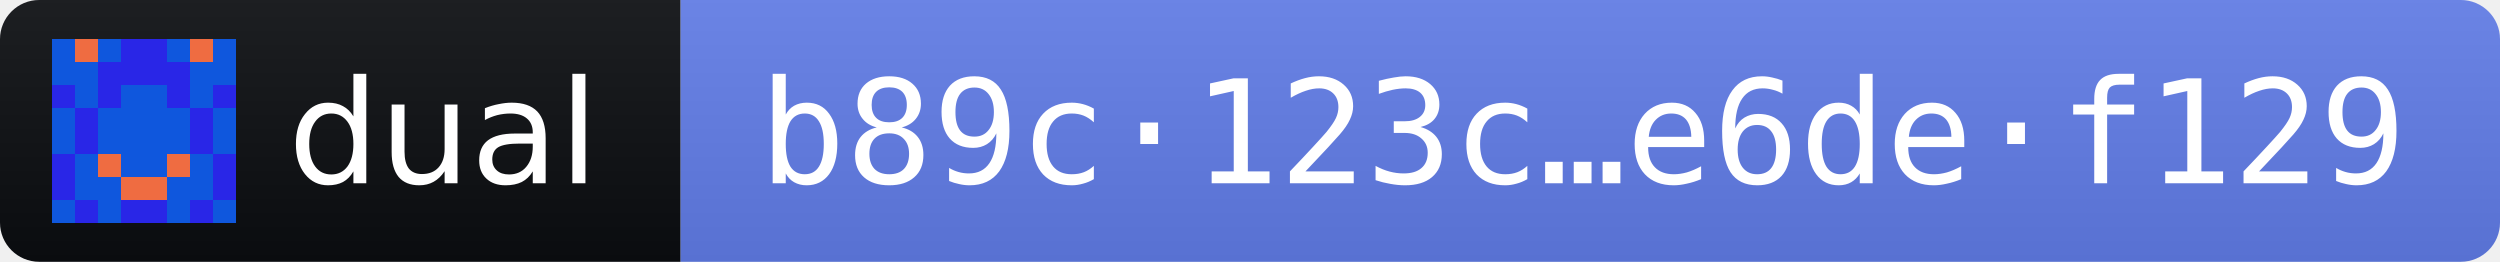
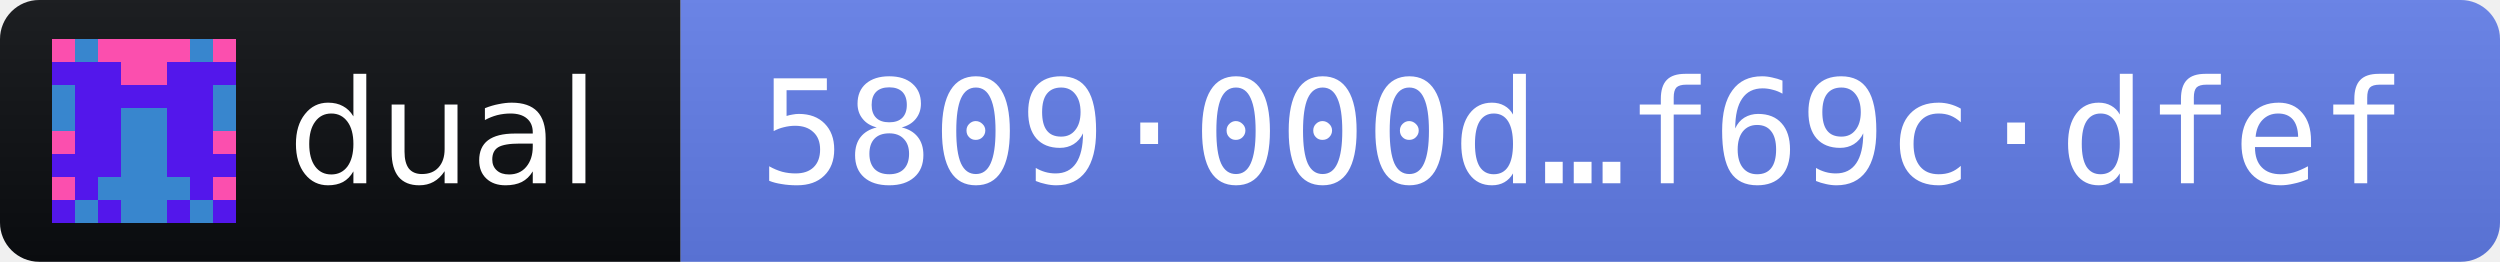
- <svg xmlns="http://www.w3.org/2000/svg" width="191" height="20" role="img" aria-label="dual 2026.10.10 · release fingerprint b89c123cd1745ae727c29b63b019da7adffccfa554f2d61cc2a6d09de6def129">
+ <svg xmlns="http://www.w3.org/2000/svg" width="191" height="20" role="img" aria-label="dual 2026.10.10 · release fingerprint 5809000d022a1aeff14dc0030fb8281f57a45dc00ef7b79eed4f6aabf69cdfef">
  <linearGradient id="s" x2="0" y2="100%">
    <stop offset="0" stop-color="#bbb" stop-opacity=".1" />
    <stop offset="1" stop-opacity=".1" />
  </linearGradient>
  <clipPath id="r">
    <rect width="191" height="20" rx="3" fill="#fff" />
  </clipPath>
  <g clip-path="url(#r)">
    <rect width="52" height="20" fill="#0B0D11" />
    <rect x="52" width="139" height="20" fill="#627EEA" />
    <rect width="191" height="20" fill="url(#s)" />
  </g>
  <g transform="translate(4 3) scale(1.75)" shape-rendering="crispEdges">
-     <path fill="#2926e7" d="M0 0h8v8H0z" />
-     <path fill="#0f57dd" d="M0 0h1v1h-1zM2 0h1v1h-1zM5 0h1v1h-1zM7 0h1v1h-1zM0 1h1v1h-1zM1 1h1v1h-1zM6 1h1v1h-1zM7 1h1v1h-1zM1 2h1v1h-1zM3 2h1v1h-1zM4 2h1v1h-1zM6 2h1v1h-1zM0 3h1v1h-1zM2 3h1v1h-1zM3 3h1v1h-1zM4 3h1v1h-1zM5 3h1v1h-1zM7 3h1v1h-1zM0 4h1v1h-1zM2 4h1v1h-1zM3 4h1v1h-1zM4 4h1v1h-1zM5 4h1v1h-1zM7 4h1v1h-1zM1 5h1v1h-1zM3 5h1v1h-1zM4 5h1v1h-1zM6 5h1v1h-1zM1 6h1v1h-1zM2 6h1v1h-1zM5 6h1v1h-1zM6 6h1v1h-1zM0 7h1v1h-1zM2 7h1v1h-1zM5 7h1v1h-1zM7 7h1v1h-1z" />
-     <path fill="#ef6c41" d="M1 0h1v1h-1zM6 0h1v1h-1zM2 5h1v1h-1zM5 5h1v1h-1zM3 6h1v1h-1zM4 6h1v1h-1z" />
+     <path fill="#5317eb" d="M0 0h8v8H0z" />
+     <path fill="#3886ce" d="M1 0h1v1h-1zM6 0h1v1h-1zM0 2h1v1h-1zM7 2h1v1h-1zM0 3h1v1h-1zM3 3h1v1h-1zM4 3h1v1h-1zM7 3h1v1h-1zM3 4h1v1h-1zM4 4h1v1h-1zM3 5h1v1h-1zM4 5h1v1h-1zM2 6h1v1h-1zM3 6h1v1h-1zM4 6h1v1h-1zM5 6h1v1h-1zM1 7h1v1h-1zM3 7h1v1h-1zM4 7h1v1h-1zM6 7h1v1h-1z" />
+     <path fill="#fb4fae" d="M0 0h1v1h-1zM2 0h1v1h-1zM3 0h1v1h-1zM4 0h1v1h-1zM5 0h1v1h-1zM7 0h1v1h-1zM3 1h1v1h-1zM4 1h1v1h-1zM0 4h1v1h-1zM7 4h1v1h-1zM0 6h1v1h-1zM7 6h1v1h-1z" />
  </g>
  <g fill="#fff" font-family="Verdana,Geneva,DejaVu Sans,sans-serif" font-size="11">
    <text x="22" y="14" textLength="24" lengthAdjust="spacingAndGlyphs">dual</text>
-     <text x="58" y="14" textLength="127" lengthAdjust="spacingAndGlyphs" font-family="DejaVu Sans Mono,Menlo,Consolas,monospace">b89c·123c…e6de·f129</text>
+     <text x="58" y="14" textLength="127" lengthAdjust="spacingAndGlyphs" font-family="DejaVu Sans Mono,Menlo,Consolas,monospace">5809·000d…f69c·dfef</text>
  </g>
</svg>
